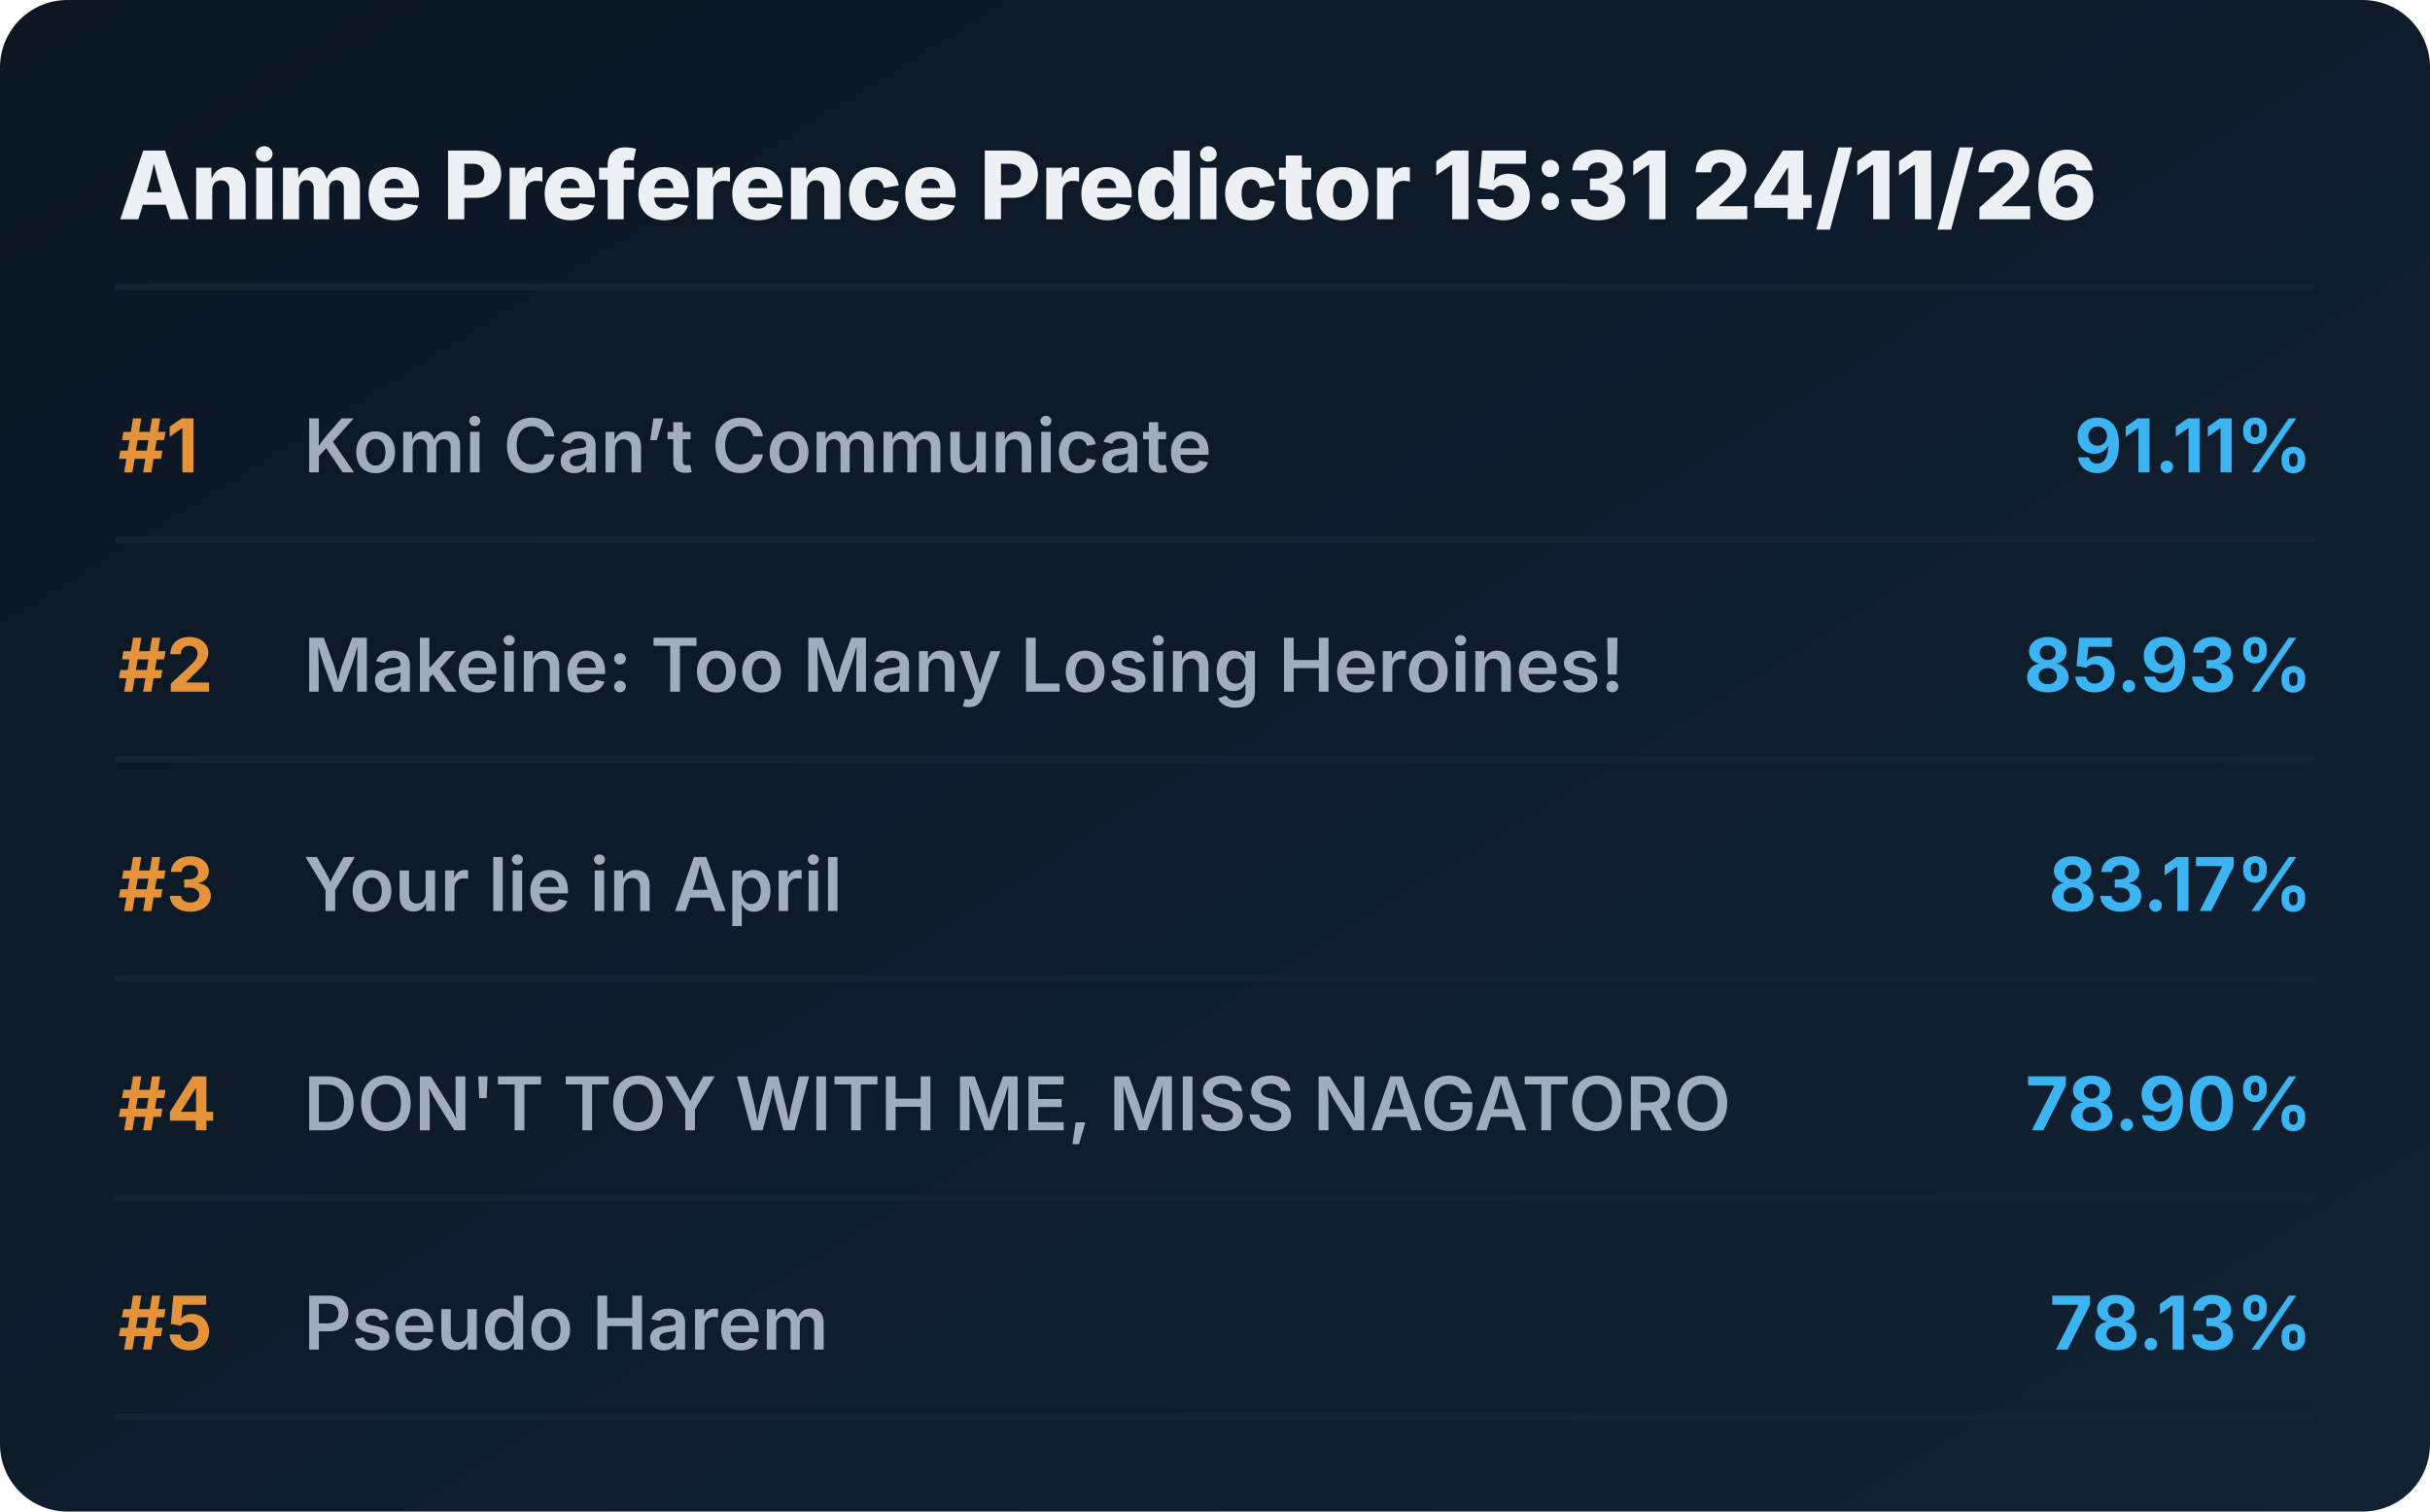
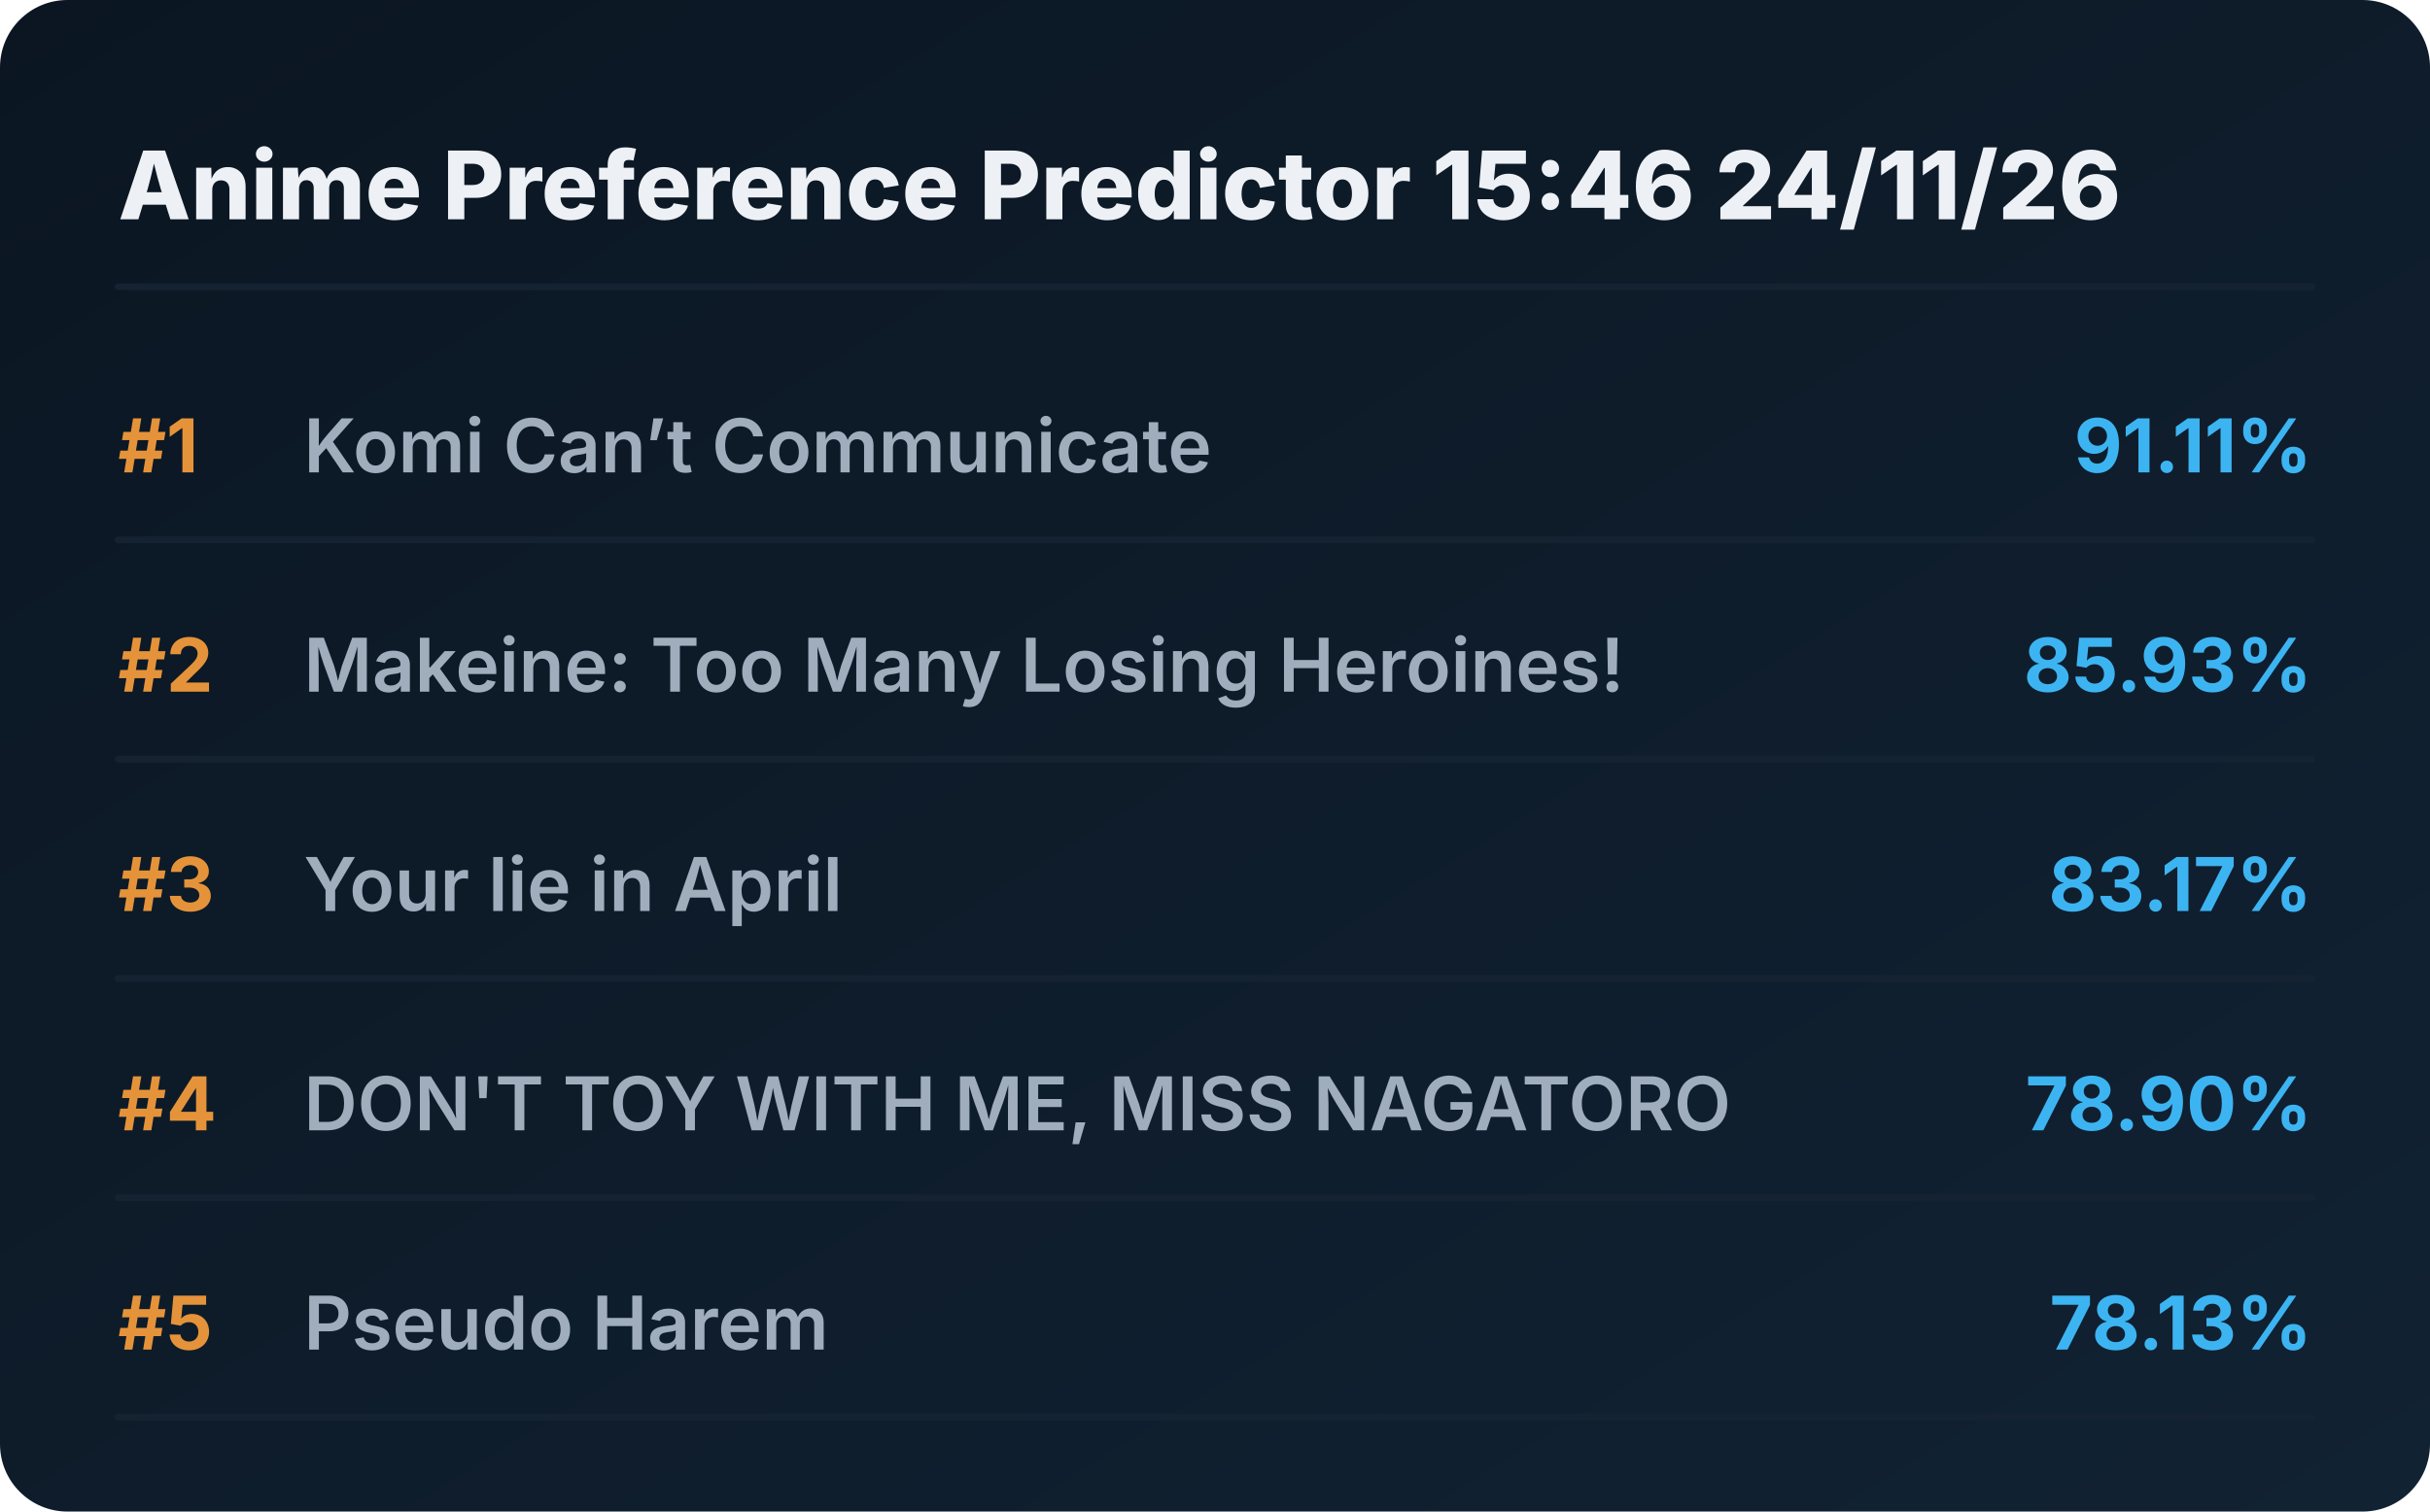
<svg xmlns="http://www.w3.org/2000/svg" viewBox="0 0 720 448" preserveAspectRatio="xMidYMid meet" style="width: 100%; height: auto; max-width: 720px;">
  <defs>
    <linearGradient id="boxGrad" x1="0%" y1="0%" x2="100%" y2="100%">
      <stop offset="0%" stop-color="#0b1622" />
      <stop offset="100%" stop-color="#112233" />
    </linearGradient>
    <clipPath id="titleClip">
      <rect x="90" y="0" width="510" height="100%" />
    </clipPath>
  </defs>
  <style>
    .bg { fill: url(#boxGrad); rx: 20px; }
    .header { font-family: 'Overpass', 'Inter', system-ui, sans-serif; font-weight: 800; font-size: 28px; fill: #edf1f5; }
    .rank { font-family: 'Overpass', 'Inter', system-ui, sans-serif; font-weight: 700; font-size: 22px; fill: #e5933a; }
    .title { font-family: 'Overpass', 'Inter', system-ui, sans-serif; font-weight: 600; font-size: 22px; fill: #9fadbd; }
    .score { font-family: 'Overpass', 'Inter', system-ui, sans-serif; font-weight: 700; font-size: 22px; fill: #3db4f2; }
    .line { stroke: #152232; stroke-width: 2; stroke-linecap: round; }
  </style>
  <rect class="bg" width="720" height="448" />
-   <text x="35" y="65" class="header">Anime Preference Predictor 15:31 24/11/26</text>
+   <text x="35" y="65" class="header">Anime Preference Predictor 15:46 24/11/26</text>
  <line x1="35" y1="85" x2="685" y2="85" class="line" />
  <g transform="translate(0, 0)">
    <text x="35" y="140" class="rank">#1</text>
    <text x="90" y="140" class="title">Komi Can’t Communicate</text>
    <text x="685" y="140" class="score" text-anchor="end">91.11%</text>
    <line x1="35" y1="160" x2="685" y2="160" class="line" />
  </g>
  <g transform="translate(0, 65)">
    <text x="35" y="140" class="rank">#2</text>
    <text x="90" y="140" class="title">Makeine: Too Many Losing Heroines!</text>
    <text x="685" y="140" class="score" text-anchor="end">85.93%</text>
    <line x1="35" y1="160" x2="685" y2="160" class="line" />
  </g>
  <g transform="translate(0, 130)">
    <text x="35" y="140" class="rank">#3</text>
    <text x="90" y="140" class="title">Your lie in April</text>
    <text x="685" y="140" class="score" text-anchor="end">83.17%</text>
    <line x1="35" y1="160" x2="685" y2="160" class="line" />
  </g>
  <g transform="translate(0, 195)">
    <text x="35" y="140" class="rank">#4</text>
    <text x="90" y="140" class="title">DON'T TOY WITH ME, MISS NAGATORO</text>
    <text x="685" y="140" class="score" text-anchor="end">78.90%</text>
    <line x1="35" y1="160" x2="685" y2="160" class="line" />
  </g>
  <g transform="translate(0, 260)">
    <text x="35" y="140" class="rank">#5</text>
    <text x="90" y="140" class="title">Pseudo Harem</text>
    <text x="685" y="140" class="score" text-anchor="end">78.13%</text>
    <line x1="35" y1="160" x2="685" y2="160" class="line" />
  </g>
</svg>
